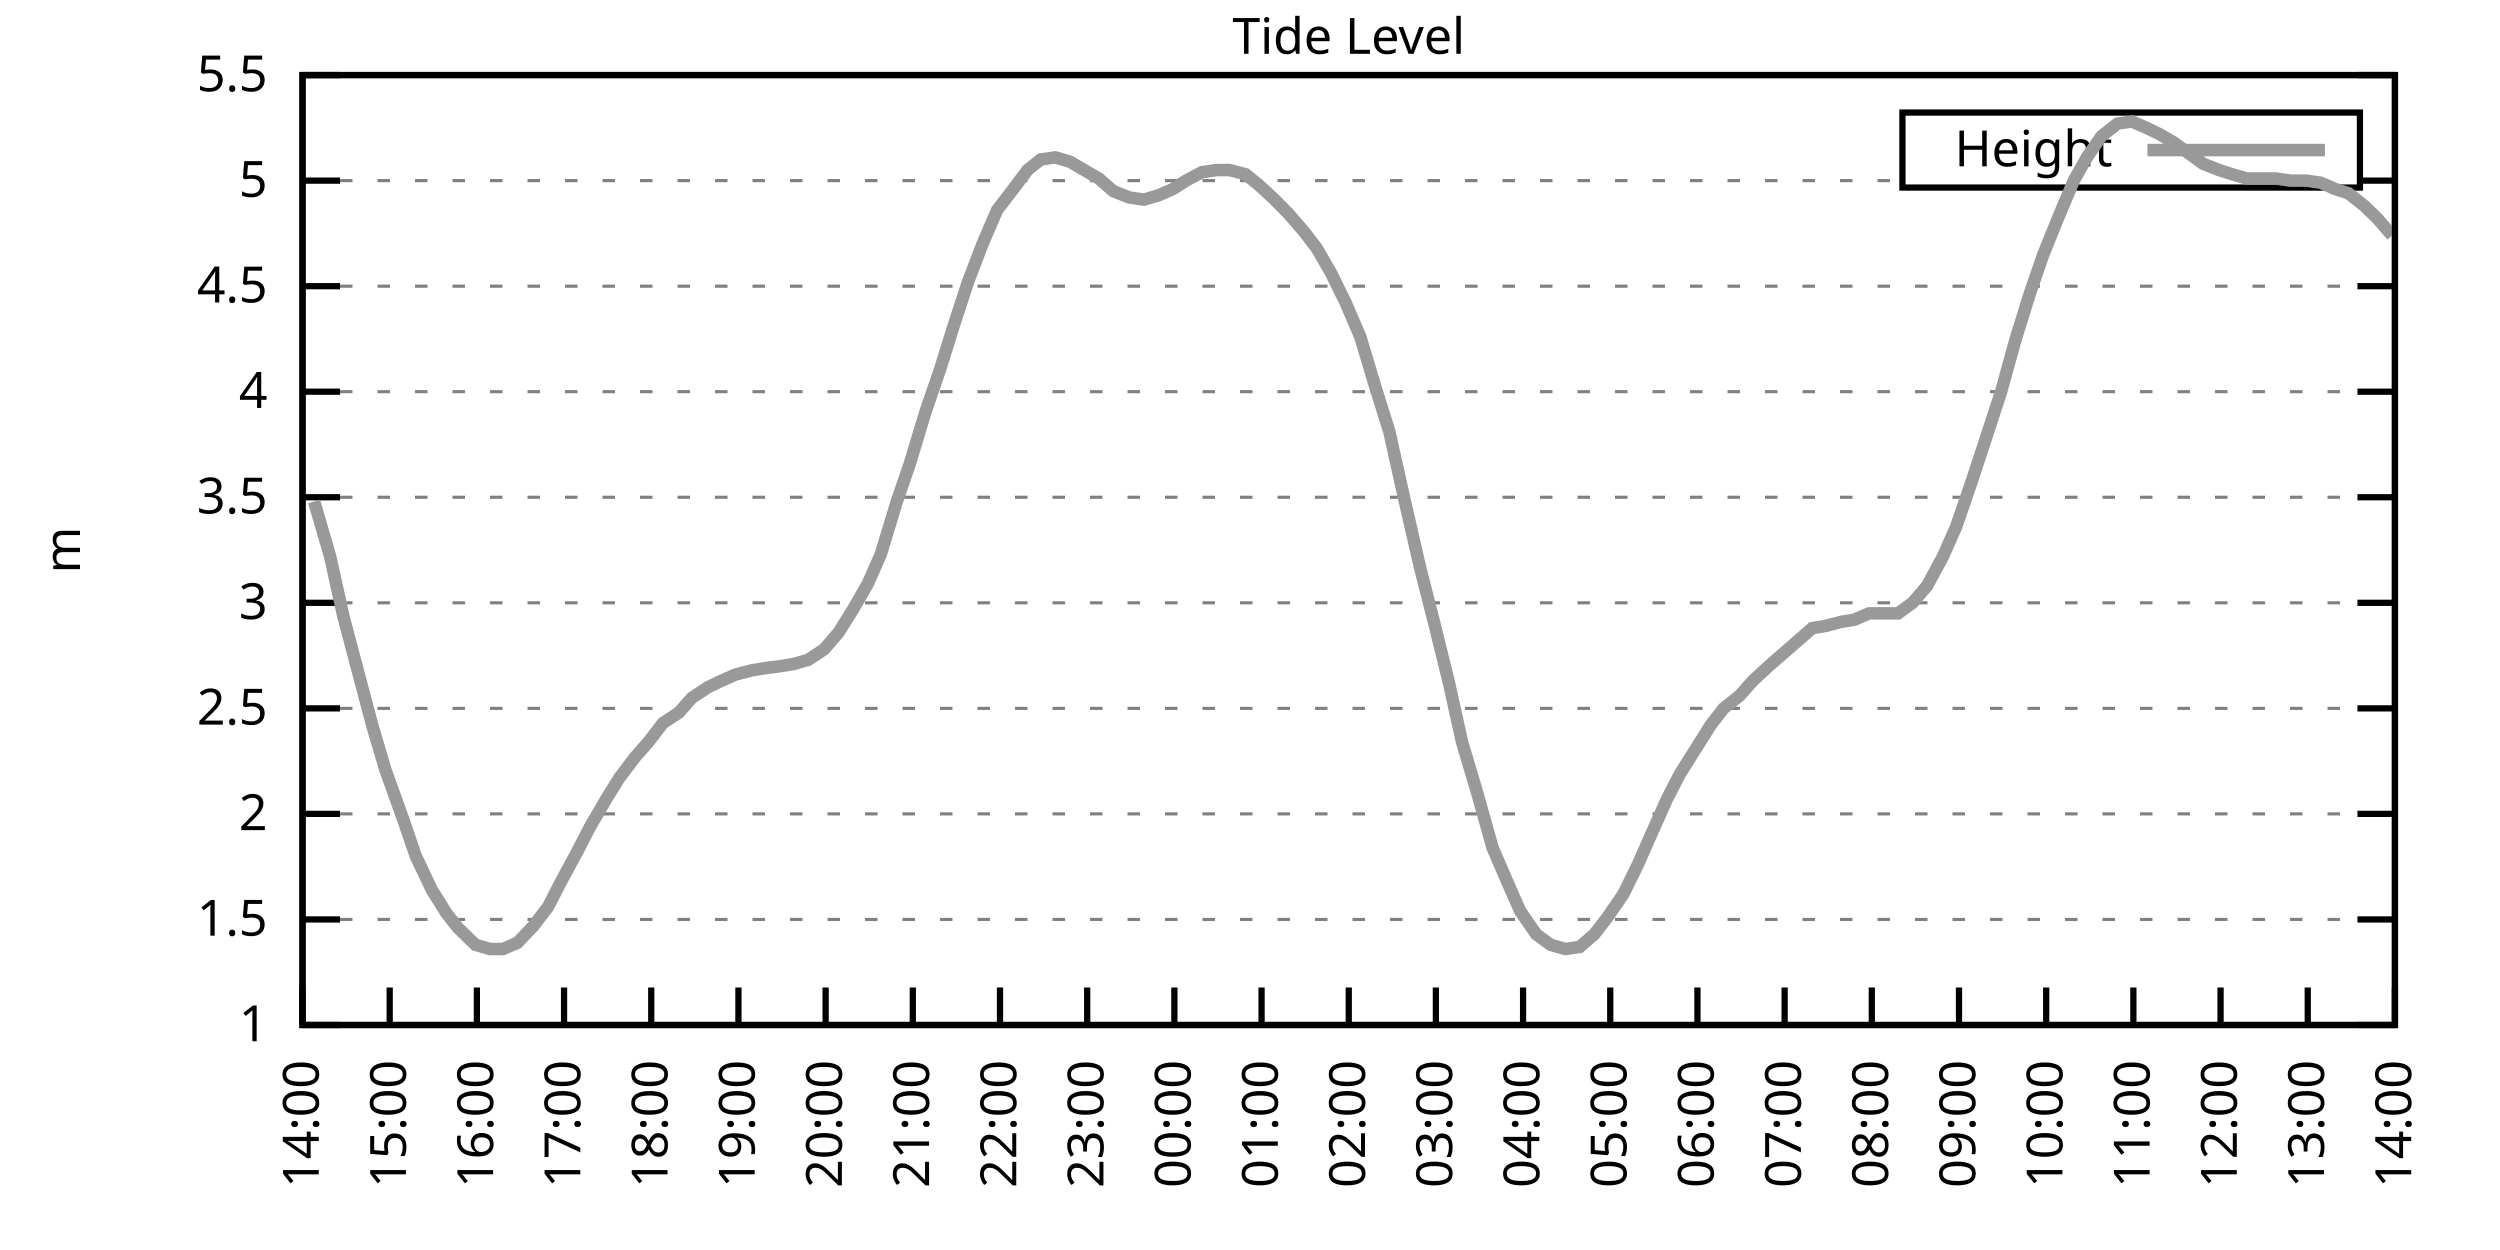
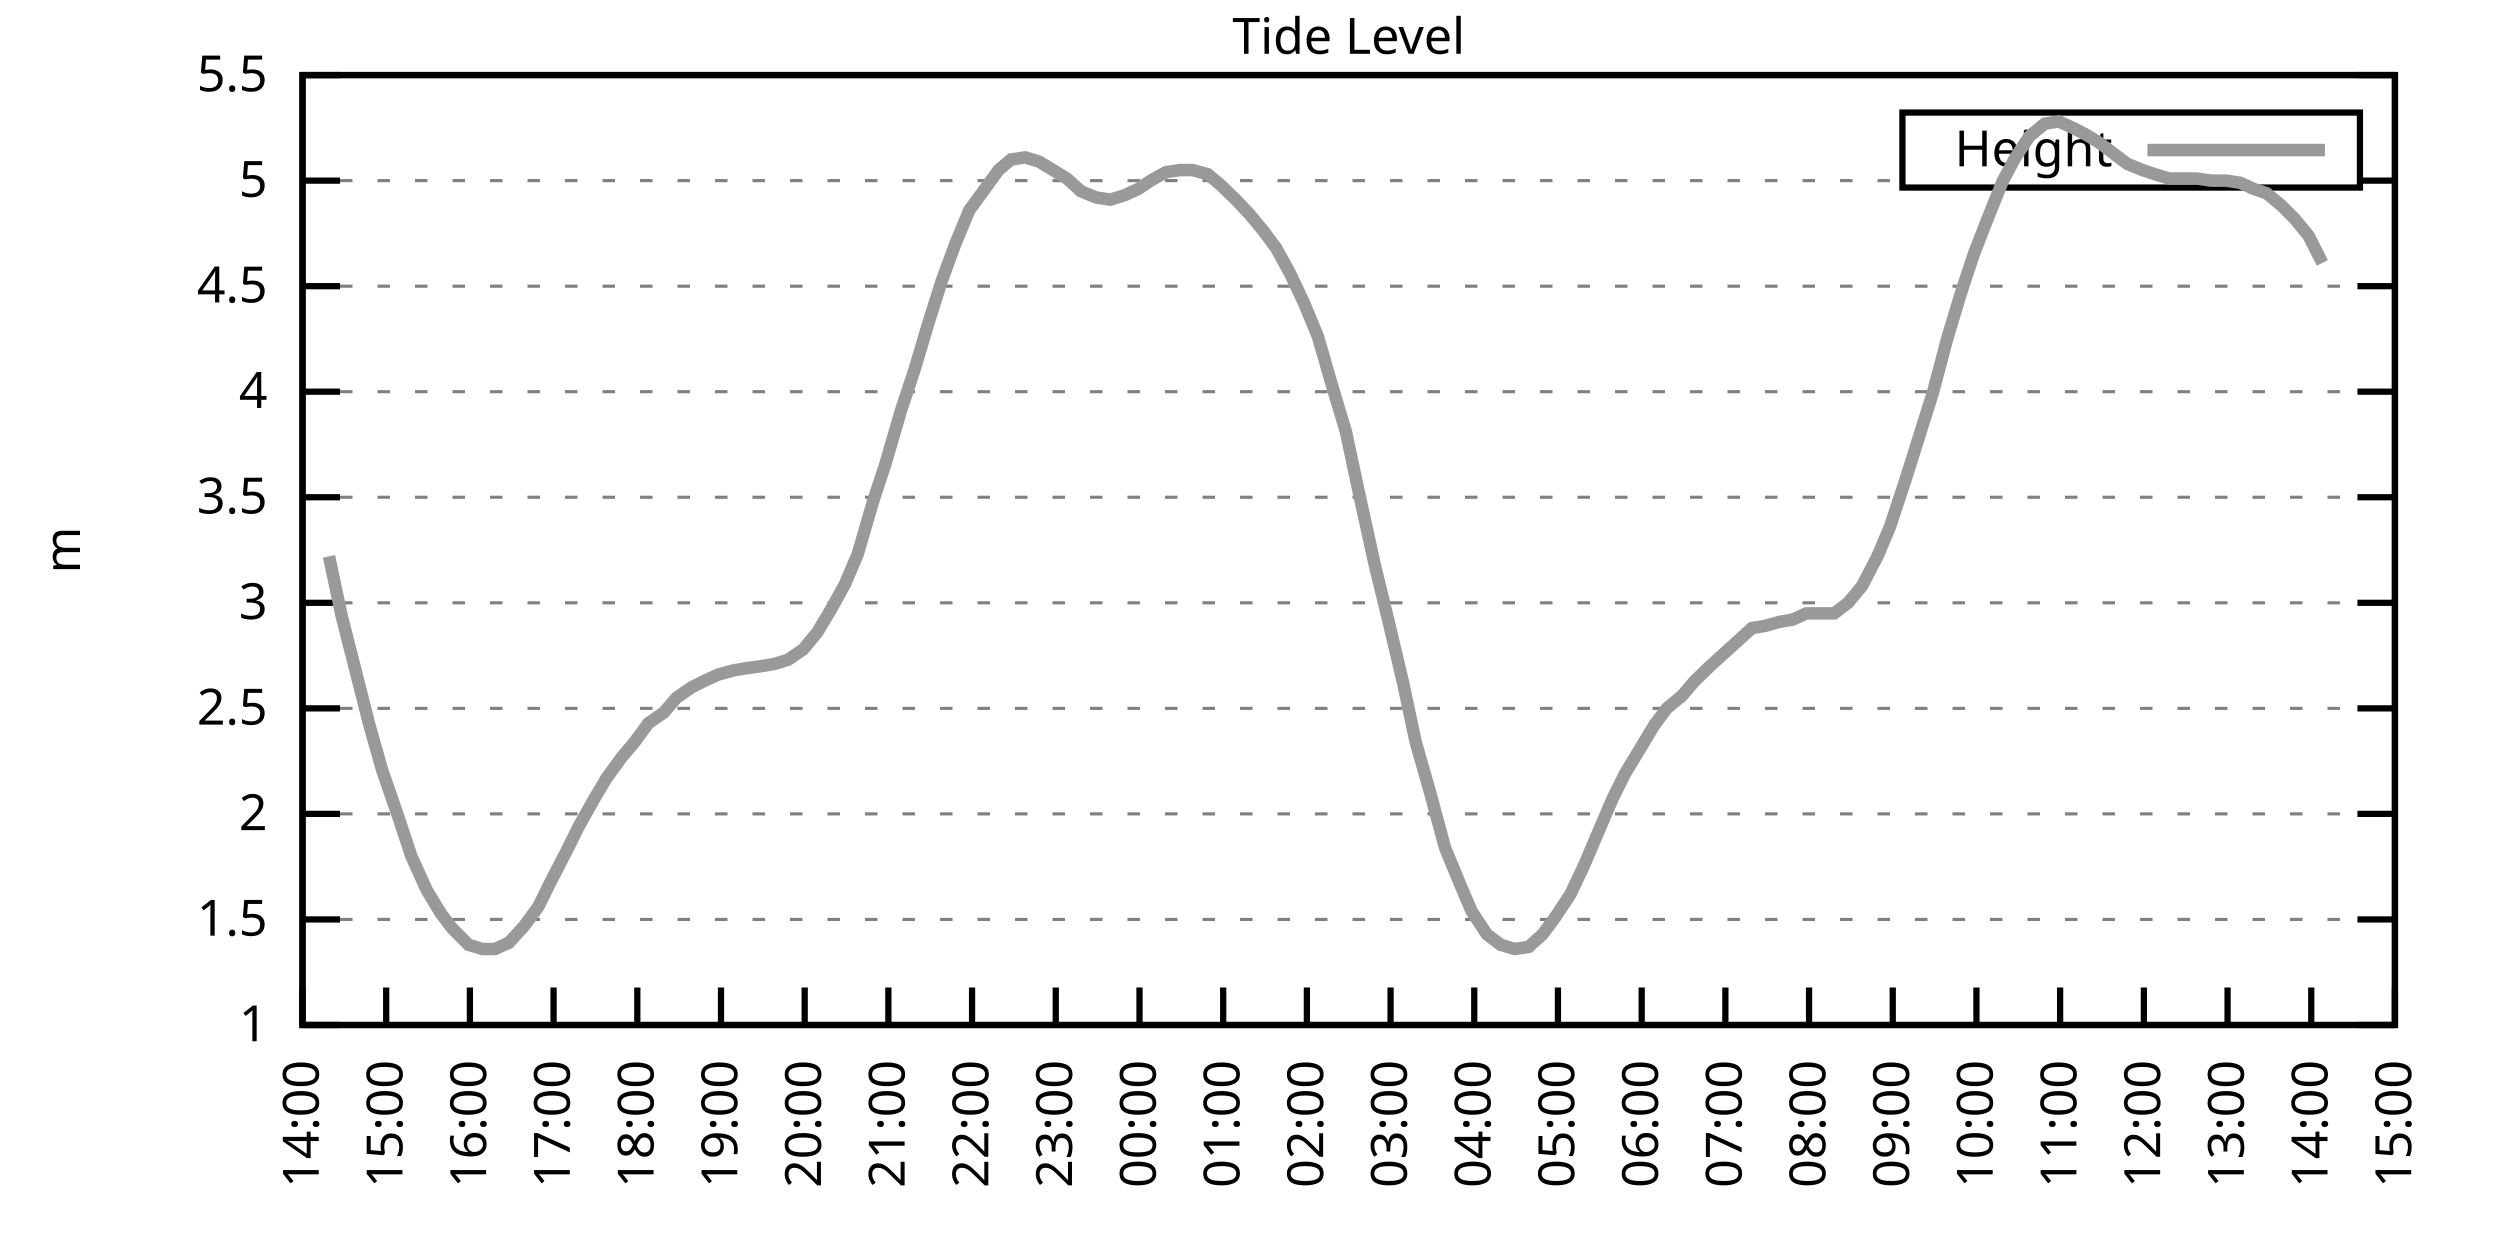
<svg xmlns="http://www.w3.org/2000/svg" xmlns:xlink="http://www.w3.org/1999/xlink" width="400" height="200" viewBox="0 0 400 200">
  <g id="gnuplot_canvas">
    <rect x="0" y="0" width="400" height="200" fill="none" />
    <defs>
      <circle id="gpDot" r="0.5" stroke-width="0.5" stroke="currentColor" />
      <path id="gpPt0" stroke-width="0.333" stroke="currentColor" d="M-1,0 h2 M0,-1 v2" />
      <path id="gpPt1" stroke-width="0.333" stroke="currentColor" d="M-1,-1 L1,1 M1,-1 L-1,1" />
      <path id="gpPt2" stroke-width="0.333" stroke="currentColor" d="M-1,0 L1,0 M0,-1 L0,1 M-1,-1 L1,1 M-1,1 L1,-1" />
      <rect id="gpPt3" stroke-width="0.333" stroke="currentColor" x="-1" y="-1" width="2" height="2" />
      <rect id="gpPt4" stroke-width="0.333" stroke="currentColor" fill="currentColor" x="-1" y="-1" width="2" height="2" />
      <circle id="gpPt5" stroke-width="0.333" stroke="currentColor" cx="0" cy="0" r="1" />
      <use xlink:href="#gpPt5" id="gpPt6" fill="currentColor" stroke="none" />
      <path id="gpPt7" stroke-width="0.333" stroke="currentColor" d="M0,-1.33 L-1.33,0.67 L1.33,0.67 z" />
      <use xlink:href="#gpPt7" id="gpPt8" fill="currentColor" stroke="none" />
      <use xlink:href="#gpPt7" id="gpPt9" stroke="currentColor" transform="rotate(180)" />
      <use xlink:href="#gpPt9" id="gpPt10" fill="currentColor" stroke="none" />
      <use xlink:href="#gpPt3" id="gpPt11" stroke="currentColor" transform="rotate(45)" />
      <use xlink:href="#gpPt11" id="gpPt12" fill="currentColor" stroke="none" />
      <path id="gpPt13" stroke-width="0.333" stroke="currentColor" d="M0,1.330 L1.265,0.411 L0.782,-1.067 L-0.782,-1.076 L-1.265,0.411 z" />
      <use xlink:href="#gpPt13" id="gpPt14" fill="currentColor" stroke="none" />
      <filter id="textbox" filterUnits="objectBoundingBox" x="0" y="0" height="1" width="1">
        <feFlood flood-color="white" flood-opacity="1" result="bgnd" />
        <feComposite in="SourceGraphic" in2="bgnd" operator="atop" />
      </filter>
      <filter id="greybox" filterUnits="objectBoundingBox" x="0" y="0" height="1" width="1">
        <feFlood flood-color="lightgrey" flood-opacity="1" result="grey" />
        <feComposite in="SourceGraphic" in2="grey" operator="atop" />
      </filter>
    </defs>
    <g fill="none" color="white" stroke="currentColor" stroke-width="1.00" stroke-linecap="butt" stroke-linejoin="miter">
</g>
    <g fill="none" color="black" stroke="currentColor" stroke-width="1.00" stroke-linecap="butt" stroke-linejoin="miter">
      <g stroke="none" shape-rendering="crispEdges">
        <polygon fill="rgb(255, 255, 255)" points="48.40,164.00 383.18,164.00 383.18,12.02 48.40,12.02 " />
      </g>
    </g>
    <g fill="none" color="black" stroke="currentColor" stroke-width="1.00" stroke-linecap="butt" stroke-linejoin="miter">
</g>
    <g fill="none" color="black" stroke="black" stroke-width="0.50" stroke-linecap="butt" stroke-linejoin="miter">
</g>
    <g fill="none" color="gray" stroke="currentColor" stroke-width="0.50" stroke-linecap="butt" stroke-linejoin="miter">
      <path stroke="gray" stroke-dasharray="2,4" class="gridline" d="M48.40,164.00 L383.19,164.00  " />
    </g>
    <g fill="none" color="gray" stroke="gray" stroke-width="1.00" stroke-linecap="butt" stroke-linejoin="miter">
</g>
    <g fill="none" color="black" stroke="currentColor" stroke-width="1.00" stroke-linecap="butt" stroke-linejoin="miter">
      <path stroke="black" d="M48.40,164.00 L54.40,164.00 M383.19,164.00 L377.19,164.00  " />
      <g transform="translate(42.80,166.60)" stroke="none" fill="black" font-family="Sans" font-size="8.00" text-anchor="end">
        <text>
          <tspan font-family="Sans"> 1</tspan>
        </text>
      </g>
    </g>
    <g fill="none" color="black" stroke="currentColor" stroke-width="1.00" stroke-linecap="butt" stroke-linejoin="miter">
</g>
    <g fill="none" color="black" stroke="black" stroke-width="0.50" stroke-linecap="butt" stroke-linejoin="miter">
</g>
    <g fill="none" color="gray" stroke="currentColor" stroke-width="0.50" stroke-linecap="butt" stroke-linejoin="miter">
      <path stroke="gray" stroke-dasharray="2,4" class="gridline" d="M48.40,147.11 L383.19,147.11  " />
    </g>
    <g fill="none" color="gray" stroke="gray" stroke-width="1.00" stroke-linecap="butt" stroke-linejoin="miter">
</g>
    <g fill="none" color="black" stroke="currentColor" stroke-width="1.00" stroke-linecap="butt" stroke-linejoin="miter">
      <path stroke="black" d="M48.40,147.11 L54.40,147.11 M383.19,147.11 L377.19,147.11  " />
      <g transform="translate(42.80,149.71)" stroke="none" fill="black" font-family="Sans" font-size="8.00" text-anchor="end">
        <text>
          <tspan font-family="Sans"> 1.5</tspan>
        </text>
      </g>
    </g>
    <g fill="none" color="black" stroke="currentColor" stroke-width="1.00" stroke-linecap="butt" stroke-linejoin="miter">
</g>
    <g fill="none" color="black" stroke="black" stroke-width="0.50" stroke-linecap="butt" stroke-linejoin="miter">
</g>
    <g fill="none" color="gray" stroke="currentColor" stroke-width="0.50" stroke-linecap="butt" stroke-linejoin="miter">
      <path stroke="gray" stroke-dasharray="2,4" class="gridline" d="M48.40,130.22 L383.19,130.22  " />
    </g>
    <g fill="none" color="gray" stroke="gray" stroke-width="1.00" stroke-linecap="butt" stroke-linejoin="miter">
</g>
    <g fill="none" color="black" stroke="currentColor" stroke-width="1.00" stroke-linecap="butt" stroke-linejoin="miter">
      <path stroke="black" d="M48.40,130.22 L54.40,130.22 M383.19,130.22 L377.19,130.22  " />
      <g transform="translate(42.80,132.82)" stroke="none" fill="black" font-family="Sans" font-size="8.00" text-anchor="end">
        <text>
          <tspan font-family="Sans"> 2</tspan>
        </text>
      </g>
    </g>
    <g fill="none" color="black" stroke="currentColor" stroke-width="1.00" stroke-linecap="butt" stroke-linejoin="miter">
</g>
    <g fill="none" color="black" stroke="black" stroke-width="0.50" stroke-linecap="butt" stroke-linejoin="miter">
</g>
    <g fill="none" color="gray" stroke="currentColor" stroke-width="0.50" stroke-linecap="butt" stroke-linejoin="miter">
      <path stroke="gray" stroke-dasharray="2,4" class="gridline" d="M48.40,113.34 L383.19,113.34  " />
    </g>
    <g fill="none" color="gray" stroke="gray" stroke-width="1.00" stroke-linecap="butt" stroke-linejoin="miter">
</g>
    <g fill="none" color="black" stroke="currentColor" stroke-width="1.00" stroke-linecap="butt" stroke-linejoin="miter">
      <path stroke="black" d="M48.40,113.34 L54.40,113.34 M383.19,113.34 L377.19,113.34  " />
      <g transform="translate(42.80,115.94)" stroke="none" fill="black" font-family="Sans" font-size="8.00" text-anchor="end">
        <text>
          <tspan font-family="Sans"> 2.5</tspan>
        </text>
      </g>
    </g>
    <g fill="none" color="black" stroke="currentColor" stroke-width="1.00" stroke-linecap="butt" stroke-linejoin="miter">
</g>
    <g fill="none" color="black" stroke="black" stroke-width="0.50" stroke-linecap="butt" stroke-linejoin="miter">
</g>
    <g fill="none" color="gray" stroke="currentColor" stroke-width="0.50" stroke-linecap="butt" stroke-linejoin="miter">
      <path stroke="gray" stroke-dasharray="2,4" class="gridline" d="M48.40,96.45 L383.19,96.45  " />
    </g>
    <g fill="none" color="gray" stroke="gray" stroke-width="1.00" stroke-linecap="butt" stroke-linejoin="miter">
</g>
    <g fill="none" color="black" stroke="currentColor" stroke-width="1.00" stroke-linecap="butt" stroke-linejoin="miter">
      <path stroke="black" d="M48.40,96.45 L54.40,96.45 M383.19,96.45 L377.19,96.45  " />
      <g transform="translate(42.80,99.05)" stroke="none" fill="black" font-family="Sans" font-size="8.00" text-anchor="end">
        <text>
          <tspan font-family="Sans"> 3</tspan>
        </text>
      </g>
    </g>
    <g fill="none" color="black" stroke="currentColor" stroke-width="1.00" stroke-linecap="butt" stroke-linejoin="miter">
</g>
    <g fill="none" color="black" stroke="black" stroke-width="0.50" stroke-linecap="butt" stroke-linejoin="miter">
</g>
    <g fill="none" color="gray" stroke="currentColor" stroke-width="0.50" stroke-linecap="butt" stroke-linejoin="miter">
      <path stroke="gray" stroke-dasharray="2,4" class="gridline" d="M48.40,79.56 L383.19,79.56  " />
    </g>
    <g fill="none" color="gray" stroke="gray" stroke-width="1.00" stroke-linecap="butt" stroke-linejoin="miter">
</g>
    <g fill="none" color="black" stroke="currentColor" stroke-width="1.00" stroke-linecap="butt" stroke-linejoin="miter">
      <path stroke="black" d="M48.40,79.56 L54.40,79.56 M383.19,79.56 L377.19,79.56  " />
      <g transform="translate(42.80,82.16)" stroke="none" fill="black" font-family="Sans" font-size="8.00" text-anchor="end">
        <text>
          <tspan font-family="Sans"> 3.5</tspan>
        </text>
      </g>
    </g>
    <g fill="none" color="black" stroke="currentColor" stroke-width="1.00" stroke-linecap="butt" stroke-linejoin="miter">
</g>
    <g fill="none" color="black" stroke="black" stroke-width="0.50" stroke-linecap="butt" stroke-linejoin="miter">
</g>
    <g fill="none" color="gray" stroke="currentColor" stroke-width="0.50" stroke-linecap="butt" stroke-linejoin="miter">
      <path stroke="gray" stroke-dasharray="2,4" class="gridline" d="M48.40,62.67 L383.19,62.67  " />
    </g>
    <g fill="none" color="gray" stroke="gray" stroke-width="1.00" stroke-linecap="butt" stroke-linejoin="miter">
</g>
    <g fill="none" color="black" stroke="currentColor" stroke-width="1.00" stroke-linecap="butt" stroke-linejoin="miter">
      <path stroke="black" d="M48.40,62.67 L54.40,62.67 M383.19,62.67 L377.19,62.67  " />
      <g transform="translate(42.80,65.27)" stroke="none" fill="black" font-family="Sans" font-size="8.00" text-anchor="end">
        <text>
          <tspan font-family="Sans"> 4</tspan>
        </text>
      </g>
    </g>
    <g fill="none" color="black" stroke="currentColor" stroke-width="1.00" stroke-linecap="butt" stroke-linejoin="miter">
</g>
    <g fill="none" color="black" stroke="black" stroke-width="0.50" stroke-linecap="butt" stroke-linejoin="miter">
</g>
    <g fill="none" color="gray" stroke="currentColor" stroke-width="0.50" stroke-linecap="butt" stroke-linejoin="miter">
      <path stroke="gray" stroke-dasharray="2,4" class="gridline" d="M48.40,45.79 L383.19,45.79  " />
    </g>
    <g fill="none" color="gray" stroke="gray" stroke-width="1.00" stroke-linecap="butt" stroke-linejoin="miter">
</g>
    <g fill="none" color="black" stroke="currentColor" stroke-width="1.00" stroke-linecap="butt" stroke-linejoin="miter">
      <path stroke="black" d="M48.40,45.79 L54.40,45.79 M383.19,45.79 L377.19,45.79  " />
      <g transform="translate(42.80,48.39)" stroke="none" fill="black" font-family="Sans" font-size="8.00" text-anchor="end">
        <text>
          <tspan font-family="Sans"> 4.5</tspan>
        </text>
      </g>
    </g>
    <g fill="none" color="black" stroke="currentColor" stroke-width="1.00" stroke-linecap="butt" stroke-linejoin="miter">
</g>
    <g fill="none" color="black" stroke="black" stroke-width="0.50" stroke-linecap="butt" stroke-linejoin="miter">
</g>
    <g fill="none" color="gray" stroke="currentColor" stroke-width="0.50" stroke-linecap="butt" stroke-linejoin="miter">
      <path stroke="gray" stroke-dasharray="2,4" class="gridline" d="M48.40,28.90 L304.39,28.90 M377.59,28.90 L383.19,28.90  " />
    </g>
    <g fill="none" color="gray" stroke="gray" stroke-width="1.00" stroke-linecap="butt" stroke-linejoin="miter">
</g>
    <g fill="none" color="black" stroke="currentColor" stroke-width="1.00" stroke-linecap="butt" stroke-linejoin="miter">
      <path stroke="black" d="M48.40,28.90 L54.40,28.90 M383.19,28.90 L377.19,28.90  " />
      <g transform="translate(42.80,31.50)" stroke="none" fill="black" font-family="Sans" font-size="8.00" text-anchor="end">
        <text>
          <tspan font-family="Sans"> 5</tspan>
        </text>
      </g>
    </g>
    <g fill="none" color="black" stroke="currentColor" stroke-width="1.00" stroke-linecap="butt" stroke-linejoin="miter">
</g>
    <g fill="none" color="black" stroke="black" stroke-width="0.50" stroke-linecap="butt" stroke-linejoin="miter">
</g>
    <g fill="none" color="gray" stroke="currentColor" stroke-width="0.50" stroke-linecap="butt" stroke-linejoin="miter">
      <path stroke="gray" stroke-dasharray="2,4" class="gridline" d="M48.40,12.01 L383.19,12.01  " />
    </g>
    <g fill="none" color="gray" stroke="gray" stroke-width="1.00" stroke-linecap="butt" stroke-linejoin="miter">
</g>
    <g fill="none" color="black" stroke="currentColor" stroke-width="1.00" stroke-linecap="butt" stroke-linejoin="miter">
      <path stroke="black" d="M48.40,12.01 L54.40,12.01 M383.19,12.01 L377.19,12.01  " />
      <g transform="translate(42.80,14.61)" stroke="none" fill="black" font-family="Sans" font-size="8.00" text-anchor="end">
        <text>
          <tspan font-family="Sans"> 5.5</tspan>
        </text>
      </g>
    </g>
    <g fill="none" color="black" stroke="currentColor" stroke-width="1.00" stroke-linecap="butt" stroke-linejoin="miter">
      <path stroke="black" d="M48.40,164.00 L48.40,158.00  " />
      <g transform="translate(51.00,169.60) rotate(270.00)" stroke="none" fill="black" font-family="Sans" font-size="8.00" text-anchor="end">
        <text>
          <tspan font-family="Sans">14:00</tspan>
        </text>
      </g>
    </g>
    <g fill="none" color="black" stroke="currentColor" stroke-width="1.00" stroke-linecap="butt" stroke-linejoin="miter">
-       <path stroke="black" d="M62.35,164.00 L62.35,158.00  " />
-       <g transform="translate(64.95,169.60) rotate(270.00)" stroke="none" fill="black" font-family="Sans" font-size="8.00" text-anchor="end">
+       <path stroke="black" d="M61.79,164.00 L61.79,158.00  " />
+       <g transform="translate(64.39,169.60) rotate(270.00)" stroke="none" fill="black" font-family="Sans" font-size="8.00" text-anchor="end">
        <text>
          <tspan font-family="Sans">15:00</tspan>
        </text>
      </g>
    </g>
    <g fill="none" color="black" stroke="currentColor" stroke-width="1.00" stroke-linecap="butt" stroke-linejoin="miter">
-       <path stroke="black" d="M76.30,164.00 L76.30,158.00  " />
-       <g transform="translate(78.90,169.60) rotate(270.00)" stroke="none" fill="black" font-family="Sans" font-size="8.00" text-anchor="end">
+       <path stroke="black" d="M75.18,164.00 L75.18,158.00  " />
+       <g transform="translate(77.78,169.60) rotate(270.00)" stroke="none" fill="black" font-family="Sans" font-size="8.00" text-anchor="end">
        <text>
          <tspan font-family="Sans">16:00</tspan>
        </text>
      </g>
    </g>
    <g fill="none" color="black" stroke="currentColor" stroke-width="1.00" stroke-linecap="butt" stroke-linejoin="miter">
-       <path stroke="black" d="M90.25,164.00 L90.25,158.00  " />
-       <g transform="translate(92.85,169.60) rotate(270.00)" stroke="none" fill="black" font-family="Sans" font-size="8.00" text-anchor="end">
+       <path stroke="black" d="M88.57,164.00 L88.57,158.00  " />
+       <g transform="translate(91.17,169.60) rotate(270.00)" stroke="none" fill="black" font-family="Sans" font-size="8.00" text-anchor="end">
        <text>
          <tspan font-family="Sans">17:00</tspan>
        </text>
      </g>
    </g>
    <g fill="none" color="black" stroke="currentColor" stroke-width="1.00" stroke-linecap="butt" stroke-linejoin="miter">
-       <path stroke="black" d="M104.20,164.00 L104.20,158.00  " />
-       <g transform="translate(106.80,169.60) rotate(270.00)" stroke="none" fill="black" font-family="Sans" font-size="8.00" text-anchor="end">
+       <path stroke="black" d="M101.97,164.00 L101.97,158.00  " />
+       <g transform="translate(104.57,169.60) rotate(270.00)" stroke="none" fill="black" font-family="Sans" font-size="8.00" text-anchor="end">
        <text>
          <tspan font-family="Sans">18:00</tspan>
        </text>
      </g>
    </g>
    <g fill="none" color="black" stroke="currentColor" stroke-width="1.00" stroke-linecap="butt" stroke-linejoin="miter">
-       <path stroke="black" d="M118.15,164.00 L118.15,158.00  " />
-       <g transform="translate(120.75,169.60) rotate(270.00)" stroke="none" fill="black" font-family="Sans" font-size="8.00" text-anchor="end">
+       <path stroke="black" d="M115.36,164.00 L115.36,158.00  " />
+       <g transform="translate(117.96,169.60) rotate(270.00)" stroke="none" fill="black" font-family="Sans" font-size="8.00" text-anchor="end">
        <text>
          <tspan font-family="Sans">19:00</tspan>
        </text>
      </g>
    </g>
    <g fill="none" color="black" stroke="currentColor" stroke-width="1.00" stroke-linecap="butt" stroke-linejoin="miter">
-       <path stroke="black" d="M132.10,164.00 L132.10,158.00  " />
-       <g transform="translate(134.70,169.60) rotate(270.00)" stroke="none" fill="black" font-family="Sans" font-size="8.00" text-anchor="end">
+       <path stroke="black" d="M128.75,164.00 L128.75,158.00  " />
+       <g transform="translate(131.35,169.60) rotate(270.00)" stroke="none" fill="black" font-family="Sans" font-size="8.00" text-anchor="end">
        <text>
          <tspan font-family="Sans">20:00</tspan>
        </text>
      </g>
    </g>
    <g fill="none" color="black" stroke="currentColor" stroke-width="1.00" stroke-linecap="butt" stroke-linejoin="miter">
-       <path stroke="black" d="M146.05,164.00 L146.05,158.00  " />
-       <g transform="translate(148.65,169.60) rotate(270.00)" stroke="none" fill="black" font-family="Sans" font-size="8.00" text-anchor="end">
+       <path stroke="black" d="M142.14,164.00 L142.14,158.00  " />
+       <g transform="translate(144.74,169.60) rotate(270.00)" stroke="none" fill="black" font-family="Sans" font-size="8.00" text-anchor="end">
        <text>
          <tspan font-family="Sans">21:00</tspan>
        </text>
      </g>
    </g>
    <g fill="none" color="black" stroke="currentColor" stroke-width="1.00" stroke-linecap="butt" stroke-linejoin="miter">
-       <path stroke="black" d="M160.00,164.00 L160.00,158.00  " />
-       <g transform="translate(162.60,169.60) rotate(270.00)" stroke="none" fill="black" font-family="Sans" font-size="8.00" text-anchor="end">
+       <path stroke="black" d="M155.53,164.00 L155.53,158.00  " />
+       <g transform="translate(158.13,169.60) rotate(270.00)" stroke="none" fill="black" font-family="Sans" font-size="8.00" text-anchor="end">
        <text>
          <tspan font-family="Sans">22:00</tspan>
        </text>
      </g>
    </g>
    <g fill="none" color="black" stroke="currentColor" stroke-width="1.00" stroke-linecap="butt" stroke-linejoin="miter">
-       <path stroke="black" d="M173.95,164.00 L173.95,158.00  " />
-       <g transform="translate(176.55,169.60) rotate(270.00)" stroke="none" fill="black" font-family="Sans" font-size="8.00" text-anchor="end">
+       <path stroke="black" d="M168.92,164.00 L168.92,158.00  " />
+       <g transform="translate(171.52,169.60) rotate(270.00)" stroke="none" fill="black" font-family="Sans" font-size="8.00" text-anchor="end">
        <text>
          <tspan font-family="Sans">23:00</tspan>
        </text>
      </g>
    </g>
    <g fill="none" color="black" stroke="currentColor" stroke-width="1.00" stroke-linecap="butt" stroke-linejoin="miter">
-       <path stroke="black" d="M187.90,164.00 L187.90,158.00  " />
-       <g transform="translate(190.50,169.60) rotate(270.00)" stroke="none" fill="black" font-family="Sans" font-size="8.00" text-anchor="end">
+       <path stroke="black" d="M182.32,164.00 L182.32,158.00  " />
+       <g transform="translate(184.92,169.60) rotate(270.00)" stroke="none" fill="black" font-family="Sans" font-size="8.00" text-anchor="end">
        <text>
          <tspan font-family="Sans">00:00</tspan>
        </text>
      </g>
    </g>
    <g fill="none" color="black" stroke="currentColor" stroke-width="1.00" stroke-linecap="butt" stroke-linejoin="miter">
-       <path stroke="black" d="M201.85,164.00 L201.85,158.00  " />
-       <g transform="translate(204.45,169.60) rotate(270.00)" stroke="none" fill="black" font-family="Sans" font-size="8.00" text-anchor="end">
+       <path stroke="black" d="M195.71,164.00 L195.71,158.00  " />
+       <g transform="translate(198.31,169.60) rotate(270.00)" stroke="none" fill="black" font-family="Sans" font-size="8.00" text-anchor="end">
        <text>
          <tspan font-family="Sans">01:00</tspan>
        </text>
      </g>
    </g>
    <g fill="none" color="black" stroke="currentColor" stroke-width="1.00" stroke-linecap="butt" stroke-linejoin="miter">
-       <path stroke="black" d="M215.80,164.00 L215.80,158.00  " />
-       <g transform="translate(218.40,169.60) rotate(270.00)" stroke="none" fill="black" font-family="Sans" font-size="8.00" text-anchor="end">
+       <path stroke="black" d="M209.10,164.00 L209.10,158.00  " />
+       <g transform="translate(211.70,169.60) rotate(270.00)" stroke="none" fill="black" font-family="Sans" font-size="8.00" text-anchor="end">
        <text>
          <tspan font-family="Sans">02:00</tspan>
        </text>
      </g>
    </g>
    <g fill="none" color="black" stroke="currentColor" stroke-width="1.00" stroke-linecap="butt" stroke-linejoin="miter">
-       <path stroke="black" d="M229.74,164.00 L229.74,158.00  " />
-       <g transform="translate(232.34,169.60) rotate(270.00)" stroke="none" fill="black" font-family="Sans" font-size="8.00" text-anchor="end">
+       <path stroke="black" d="M222.49,164.00 L222.49,158.00  " />
+       <g transform="translate(225.09,169.60) rotate(270.00)" stroke="none" fill="black" font-family="Sans" font-size="8.00" text-anchor="end">
        <text>
          <tspan font-family="Sans">03:00</tspan>
        </text>
      </g>
    </g>
    <g fill="none" color="black" stroke="currentColor" stroke-width="1.00" stroke-linecap="butt" stroke-linejoin="miter">
-       <path stroke="black" d="M243.69,164.00 L243.69,158.00  " />
-       <g transform="translate(246.29,169.60) rotate(270.00)" stroke="none" fill="black" font-family="Sans" font-size="8.00" text-anchor="end">
+       <path stroke="black" d="M235.88,164.00 L235.88,158.00  " />
+       <g transform="translate(238.48,169.60) rotate(270.00)" stroke="none" fill="black" font-family="Sans" font-size="8.00" text-anchor="end">
        <text>
          <tspan font-family="Sans">04:00</tspan>
        </text>
      </g>
    </g>
    <g fill="none" color="black" stroke="currentColor" stroke-width="1.00" stroke-linecap="butt" stroke-linejoin="miter">
-       <path stroke="black" d="M257.64,164.00 L257.64,158.00  " />
-       <g transform="translate(260.24,169.60) rotate(270.00)" stroke="none" fill="black" font-family="Sans" font-size="8.00" text-anchor="end">
+       <path stroke="black" d="M249.27,164.00 L249.27,158.00  " />
+       <g transform="translate(251.87,169.60) rotate(270.00)" stroke="none" fill="black" font-family="Sans" font-size="8.00" text-anchor="end">
        <text>
          <tspan font-family="Sans">05:00</tspan>
        </text>
      </g>
    </g>
    <g fill="none" color="black" stroke="currentColor" stroke-width="1.00" stroke-linecap="butt" stroke-linejoin="miter">
-       <path stroke="black" d="M271.59,164.00 L271.59,158.00  " />
-       <g transform="translate(274.19,169.60) rotate(270.00)" stroke="none" fill="black" font-family="Sans" font-size="8.00" text-anchor="end">
+       <path stroke="black" d="M262.67,164.00 L262.67,158.00  " />
+       <g transform="translate(265.27,169.60) rotate(270.00)" stroke="none" fill="black" font-family="Sans" font-size="8.00" text-anchor="end">
        <text>
          <tspan font-family="Sans">06:00</tspan>
        </text>
      </g>
    </g>
    <g fill="none" color="black" stroke="currentColor" stroke-width="1.00" stroke-linecap="butt" stroke-linejoin="miter">
-       <path stroke="black" d="M285.54,164.00 L285.54,158.00  " />
-       <g transform="translate(288.14,169.60) rotate(270.00)" stroke="none" fill="black" font-family="Sans" font-size="8.00" text-anchor="end">
+       <path stroke="black" d="M276.06,164.00 L276.06,158.00  " />
+       <g transform="translate(278.66,169.60) rotate(270.00)" stroke="none" fill="black" font-family="Sans" font-size="8.00" text-anchor="end">
        <text>
          <tspan font-family="Sans">07:00</tspan>
        </text>
      </g>
    </g>
    <g fill="none" color="black" stroke="currentColor" stroke-width="1.00" stroke-linecap="butt" stroke-linejoin="miter">
-       <path stroke="black" d="M299.49,164.00 L299.49,158.00  " />
-       <g transform="translate(302.09,169.60) rotate(270.00)" stroke="none" fill="black" font-family="Sans" font-size="8.00" text-anchor="end">
+       <path stroke="black" d="M289.45,164.00 L289.45,158.00  " />
+       <g transform="translate(292.05,169.60) rotate(270.00)" stroke="none" fill="black" font-family="Sans" font-size="8.00" text-anchor="end">
        <text>
          <tspan font-family="Sans">08:00</tspan>
        </text>
      </g>
    </g>
    <g fill="none" color="black" stroke="currentColor" stroke-width="1.00" stroke-linecap="butt" stroke-linejoin="miter">
-       <path stroke="black" d="M313.44,164.00 L313.44,158.00  " />
-       <g transform="translate(316.04,169.60) rotate(270.00)" stroke="none" fill="black" font-family="Sans" font-size="8.00" text-anchor="end">
+       <path stroke="black" d="M302.84,164.00 L302.84,158.00  " />
+       <g transform="translate(305.44,169.60) rotate(270.00)" stroke="none" fill="black" font-family="Sans" font-size="8.00" text-anchor="end">
        <text>
          <tspan font-family="Sans">09:00</tspan>
        </text>
      </g>
    </g>
    <g fill="none" color="black" stroke="currentColor" stroke-width="1.00" stroke-linecap="butt" stroke-linejoin="miter">
-       <path stroke="black" d="M327.39,164.00 L327.39,158.00  " />
-       <g transform="translate(329.99,169.60) rotate(270.00)" stroke="none" fill="black" font-family="Sans" font-size="8.00" text-anchor="end">
+       <path stroke="black" d="M316.23,164.00 L316.23,158.00  " />
+       <g transform="translate(318.83,169.60) rotate(270.00)" stroke="none" fill="black" font-family="Sans" font-size="8.00" text-anchor="end">
        <text>
          <tspan font-family="Sans">10:00</tspan>
        </text>
      </g>
    </g>
    <g fill="none" color="black" stroke="currentColor" stroke-width="1.00" stroke-linecap="butt" stroke-linejoin="miter">
-       <path stroke="black" d="M341.34,164.00 L341.34,158.00  " />
-       <g transform="translate(343.94,169.60) rotate(270.00)" stroke="none" fill="black" font-family="Sans" font-size="8.00" text-anchor="end">
+       <path stroke="black" d="M329.62,164.00 L329.62,158.00  " />
+       <g transform="translate(332.22,169.60) rotate(270.00)" stroke="none" fill="black" font-family="Sans" font-size="8.00" text-anchor="end">
        <text>
          <tspan font-family="Sans">11:00</tspan>
        </text>
      </g>
    </g>
    <g fill="none" color="black" stroke="currentColor" stroke-width="1.00" stroke-linecap="butt" stroke-linejoin="miter">
-       <path stroke="black" d="M355.29,164.00 L355.29,158.00  " />
-       <g transform="translate(357.89,169.60) rotate(270.00)" stroke="none" fill="black" font-family="Sans" font-size="8.00" text-anchor="end">
+       <path stroke="black" d="M343.02,164.00 L343.02,158.00  " />
+       <g transform="translate(345.62,169.60) rotate(270.00)" stroke="none" fill="black" font-family="Sans" font-size="8.00" text-anchor="end">
        <text>
          <tspan font-family="Sans">12:00</tspan>
        </text>
      </g>
    </g>
    <g fill="none" color="black" stroke="currentColor" stroke-width="1.00" stroke-linecap="butt" stroke-linejoin="miter">
-       <path stroke="black" d="M369.24,164.00 L369.24,158.00  " />
-       <g transform="translate(371.84,169.60) rotate(270.00)" stroke="none" fill="black" font-family="Sans" font-size="8.00" text-anchor="end">
+       <path stroke="black" d="M356.41,164.00 L356.41,158.00  " />
+       <g transform="translate(359.01,169.60) rotate(270.00)" stroke="none" fill="black" font-family="Sans" font-size="8.00" text-anchor="end">
        <text>
          <tspan font-family="Sans">13:00</tspan>
+         </text>
+       </g>
+     </g>
+     <g fill="none" color="black" stroke="currentColor" stroke-width="1.00" stroke-linecap="butt" stroke-linejoin="miter">
+       <path stroke="black" d="M369.80,164.00 L369.80,158.00  " />
+       <g transform="translate(372.40,169.60) rotate(270.00)" stroke="none" fill="black" font-family="Sans" font-size="8.00" text-anchor="end">
+         <text>
+           <tspan font-family="Sans">14:00</tspan>
        </text>
      </g>
    </g>
    <g fill="none" color="black" stroke="currentColor" stroke-width="1.00" stroke-linecap="butt" stroke-linejoin="miter">
      <path stroke="black" d="M383.19,164.00 L383.19,158.00  " />
      <g transform="translate(385.79,169.60) rotate(270.00)" stroke="none" fill="black" font-family="Sans" font-size="8.00" text-anchor="end">
        <text>
-           <tspan font-family="Sans">14:00</tspan>
+           <tspan font-family="Sans">15:00</tspan>
        </text>
      </g>
    </g>
    <g fill="none" color="black" stroke="currentColor" stroke-width="1.00" stroke-linecap="butt" stroke-linejoin="miter">
</g>
    <g fill="none" color="black" stroke="currentColor" stroke-width="1.00" stroke-linecap="butt" stroke-linejoin="miter">
      <path stroke="black" d="M48.40,12.01 L48.40,164.00 L383.19,164.00 L383.19,12.01 L48.40,12.01 Z  " />
    </g>
    <g fill="none" color="black" stroke="currentColor" stroke-width="1.00" stroke-linecap="butt" stroke-linejoin="miter">
</g>
    <g fill="none" color="black" stroke="currentColor" stroke-width="1.00" stroke-linecap="butt" stroke-linejoin="miter">
      <path stroke="black" d="M304.39,30.01 L304.39,18.01 L377.59,18.01 L377.59,30.01 L304.39,30.01 Z  " />
    </g>
    <g id="Tide_level_plot_1">
      <g fill="none" color="white" stroke="black" stroke-width="2.00" stroke-linecap="butt" stroke-linejoin="miter">
</g>
      <g fill="none" color="black" stroke="currentColor" stroke-width="2.00" stroke-linecap="butt" stroke-linejoin="miter">
        <g transform="translate(337.99,26.61)" stroke="none" fill="black" font-family="Sans" font-size="8.00" text-anchor="end">
          <text>
            <tspan font-family="Sans">Height</tspan>
          </text>
        </g>
      </g>
      <g fill="none" color="black" stroke="currentColor" stroke-width="2.00" stroke-linecap="butt" stroke-linejoin="miter">
-         <path stroke="rgb(153, 153, 153)" d="M343.59,24.01 L371.99,24.01 M50.26,80.24 L52.82,89.02 L54.91,98.48 L57.23,107.26 L59.56,116.04 L61.65,123.13   L64.44,130.90 L66.53,136.98 L69.09,142.38 L71.42,146.10 L73.28,148.46 L76.07,151.17 L78.39,151.84 L80.48,151.84   L82.81,150.83 L85.37,148.13 L87.69,145.09 L89.78,141.03 L92.34,136.30 L94.43,132.25 L96.99,127.86 L99.08,124.48   L101.64,121.11 L103.73,118.74 L106.06,115.70 L108.62,114.01 L110.71,111.65 L113.27,109.96 L115.36,108.95 L117.68,107.93   L120.24,107.26 L122.33,106.92 L124.89,106.58 L126.98,106.24 L129.31,105.57 L131.87,103.88 L134.19,101.18 L136.51,97.46   L138.84,93.41 L140.93,88.68 L143.49,80.24 L145.58,74.16 L148.14,65.71 L150.46,58.96 L152.56,52.20 L154.88,45.11   L157.21,39.03 L159.53,33.63 L161.86,30.59 L164.41,27.21 L166.51,25.52 L168.83,25.18 L171.16,25.86 L173.48,27.21   L175.81,28.56 L178.13,30.59 L180.69,31.60 L183.01,31.94 L185.34,31.26 L187.66,30.25 L189.76,28.90 L192.31,27.55   L194.64,27.21 L196.73,27.21 L199.29,27.88 L201.38,29.57 L203.94,31.94 L206.26,34.30 L208.59,37.00 L210.68,39.71   L213.01,43.76 L215.33,48.49 L217.65,53.89 L219.98,61.66 L222.30,69.09 L224.63,79.56 L227.19,90.71 L229.51,99.83   L231.84,109.28 L233.93,118.74 L236.25,126.51 L238.81,135.63 L241.14,141.03 L243.23,145.76 L245.79,149.48 L248.11,151.17   L250.44,151.84 L252.76,151.50 L255.09,149.48 L257.18,146.77 L259.74,143.06 L262.06,138.33 L264.15,133.60 L266.71,127.86   L268.80,123.81 L271.36,119.75 L273.69,116.04 L275.78,113.34 L278.34,111.31 L280.43,108.95 L282.99,106.58 L285.31,104.56   L287.64,102.53 L289.96,100.50 L292.05,100.16 L294.61,99.49 L296.70,99.15 L299.03,98.14 L301.35,98.14 L303.68,98.14   L306.00,96.45 L308.33,93.75 L310.88,89.02 L312.98,84.29 L315.53,76.86 L317.86,69.77 L320.18,62.67 L322.51,54.23   L324.83,46.80 L326.93,40.72 L329.25,34.98 L331.81,28.90 L333.90,25.18 L336.23,21.80 L338.78,19.78 L341.11,19.44   L343.43,20.45 L345.53,21.47 L347.85,22.82 L352.50,26.20 L355.06,27.21 L357.15,27.88 L359.48,28.56 L361.80,28.56   L364.13,28.56 L366.45,28.90 L369.01,28.90 L371.33,29.24 L373.66,30.25 L375.75,30.92 L378.31,32.95 L380.40,34.98   L382.73,37.68  " />
+         <path stroke="rgb(153, 153, 153)" d="M343.59,24.01 L371.99,24.01 M52.64,89.02 L54.65,98.48 L56.88,107.26 L59.11,116.04 L61.12,123.13 L63.80,130.90   L65.81,136.98 L68.26,142.38 L70.50,146.10 L72.28,148.46 L74.96,151.17 L77.19,151.84 L79.20,151.84 L81.43,150.83   L83.89,148.13 L86.12,145.09 L88.13,141.03 L90.58,136.30 L92.59,132.25 L95.05,127.86 L97.06,124.48 L99.51,121.11   L101.52,118.74 L103.75,115.70 L106.21,114.01 L108.22,111.65 L110.67,109.96 L112.68,108.95 L114.91,107.93 L117.37,107.26   L119.38,106.92 L121.83,106.58 L123.84,106.24 L126.07,105.57 L128.53,103.88 L130.76,101.18 L132.99,97.46 L135.22,93.41   L137.23,88.68 L139.69,80.24 L141.69,74.16 L144.15,65.71 L146.38,58.96 L148.39,52.20 L150.62,45.11 L152.85,39.03   L155.09,33.63 L157.32,30.59 L159.77,27.21 L161.78,25.52 L164.01,25.18 L166.25,25.86 L168.48,27.21 L170.71,28.56   L172.94,30.59 L175.40,31.60 L177.63,31.94 L179.86,31.26 L182.09,30.25 L184.10,28.90 L186.56,27.55 L188.79,27.21   L190.80,27.21 L193.25,27.88 L195.26,29.57 L197.72,31.94 L199.95,34.30 L202.18,37.00 L204.19,39.71 L206.42,43.76   L208.65,48.49 L210.88,53.89 L213.12,61.66 L215.35,69.09 L217.58,79.56 L220.04,90.71 L222.27,99.83 L224.50,109.28   L226.51,118.74 L228.74,126.51 L231.20,135.63 L233.43,141.03 L235.44,145.76 L237.89,149.48 L240.12,151.17 L242.36,151.84   L244.59,151.50 L246.82,149.48 L248.83,146.77 L251.28,143.06 L253.51,138.33 L255.52,133.60 L257.98,127.86 L259.99,123.81   L262.44,119.75 L264.67,116.04 L266.68,113.34 L269.14,111.31 L271.15,108.95 L273.60,106.58 L275.83,104.56 L278.07,102.53   L280.30,100.50 L282.31,100.16 L284.76,99.49 L286.77,99.15 L289.00,98.14 L291.23,98.14 L293.47,98.14 L295.70,96.45   L297.93,93.75 L300.39,89.02 L302.39,84.29 L304.85,76.86 L307.08,69.77 L309.31,62.67 L311.54,54.23 L313.78,46.80   L315.79,40.72 L318.02,34.98 L320.47,28.90 L322.48,25.18 L324.71,21.80 L327.17,19.78 L329.40,19.44 L331.63,20.45   L333.64,21.47 L335.87,22.82 L340.34,26.20 L342.79,27.21 L344.80,27.88 L347.03,28.56 L349.26,28.56 L351.50,28.56   L353.73,28.90 L356.18,28.90 L358.42,29.24 L360.65,30.25 L362.66,30.92 L365.11,32.95 L367.12,34.98 L369.35,37.68   L371.58,42.07  " />
      </g>
    </g>
    <g fill="none" color="black" stroke="currentColor" stroke-width="2.00" stroke-linecap="butt" stroke-linejoin="miter">
</g>
    <g fill="none" color="black" stroke="black" stroke-width="1.00" stroke-linecap="butt" stroke-linejoin="miter">
</g>
    <g fill="none" color="black" stroke="currentColor" stroke-width="1.00" stroke-linecap="butt" stroke-linejoin="miter">
      <path stroke="black" d="M48.40,12.01 L48.40,164.00 L383.19,164.00 L383.19,12.01 L48.40,12.01 Z  " />
      <g transform="translate(12.80,88.01) rotate(270.00)" stroke="none" fill="black" font-family="Sans" font-size="8.00" text-anchor="middle">
        <text>
          <tspan font-family="Sans">m</tspan>
        </text>
      </g>
    </g>
    <g fill="none" color="black" stroke="currentColor" stroke-width="1.00" stroke-linecap="butt" stroke-linejoin="miter">
</g>
    <g fill="none" color="black" stroke="currentColor" stroke-width="1.00" stroke-linecap="butt" stroke-linejoin="miter">
      <g transform="translate(215.79,8.61)" stroke="none" fill="black" font-family="Sans" font-size="8.00" text-anchor="middle">
        <text>
          <tspan font-family="Sans">Tide Level</tspan>
        </text>
      </g>
    </g>
    <g fill="none" color="black" stroke="currentColor" stroke-width="1.00" stroke-linecap="butt" stroke-linejoin="miter">
</g>
  </g>
</svg>
